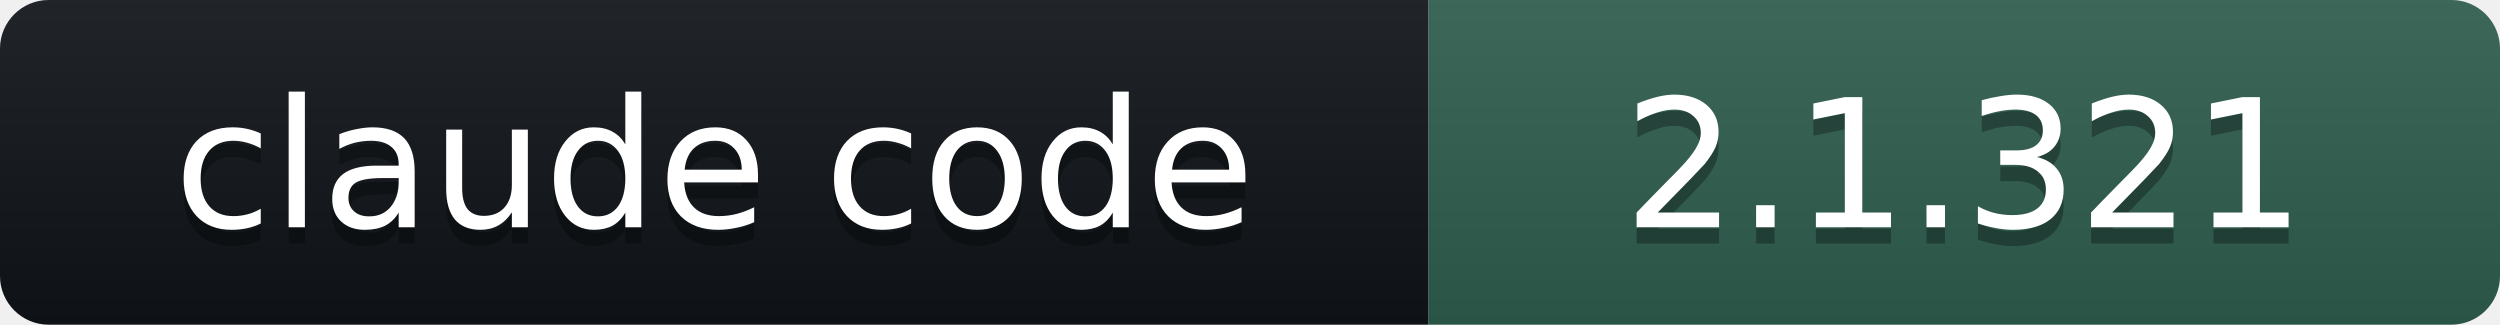
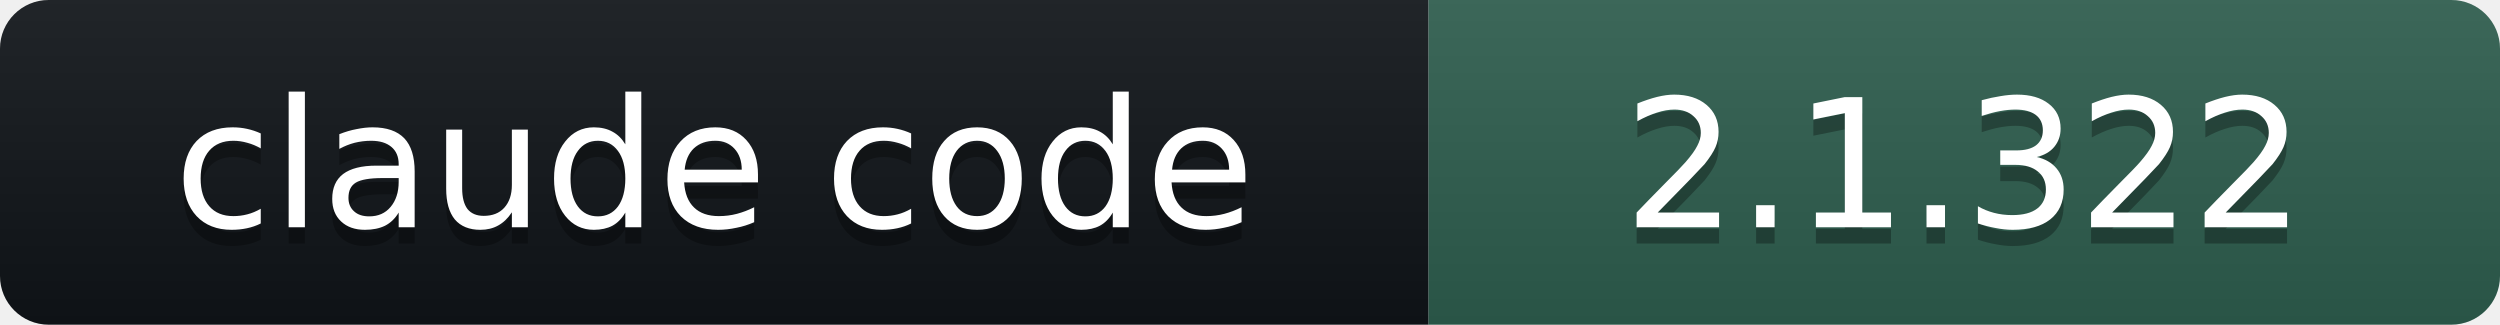
- <svg xmlns="http://www.w3.org/2000/svg" width="154" height="20" role="img" aria-label="claude code: 2.1.321">
+ <svg xmlns="http://www.w3.org/2000/svg" width="154" height="20" role="img" aria-label="claude code: 2.1.322">
  <linearGradient id="s" x2="0" y2="100%">
    <stop offset="0" stop-color="#bbb" stop-opacity=".1" />
    <stop offset="1" stop-opacity=".1" />
  </linearGradient>
  <clipPath id="r">
    <rect width="154" height="20" rx="3" fill="#fff" />
  </clipPath>
  <g clip-path="url(#r)">
    <rect width="88" height="20" fill="#101418" />
    <rect x="88" width="66" height="20" fill="#2E5E4E" />
    <rect width="154" height="20" fill="url(#s)" />
  </g>
  <g fill="#fff" text-anchor="middle" font-family="Verdana,DejaVu Sans,Geneva,sans-serif" font-size="11">
    <text x="44" y="15" fill="#010101" fill-opacity=".3">claude code</text>
    <text x="44" y="14">claude code</text>
-     <text x="121" y="15" fill="#010101" fill-opacity=".3">2.1.321</text>
-     <text x="121" y="14">2.1.321</text>
+     <text x="121" y="15" fill="#010101" fill-opacity=".3">2.1.322</text>
+     <text x="121" y="14">2.1.322</text>
  </g>
</svg>
